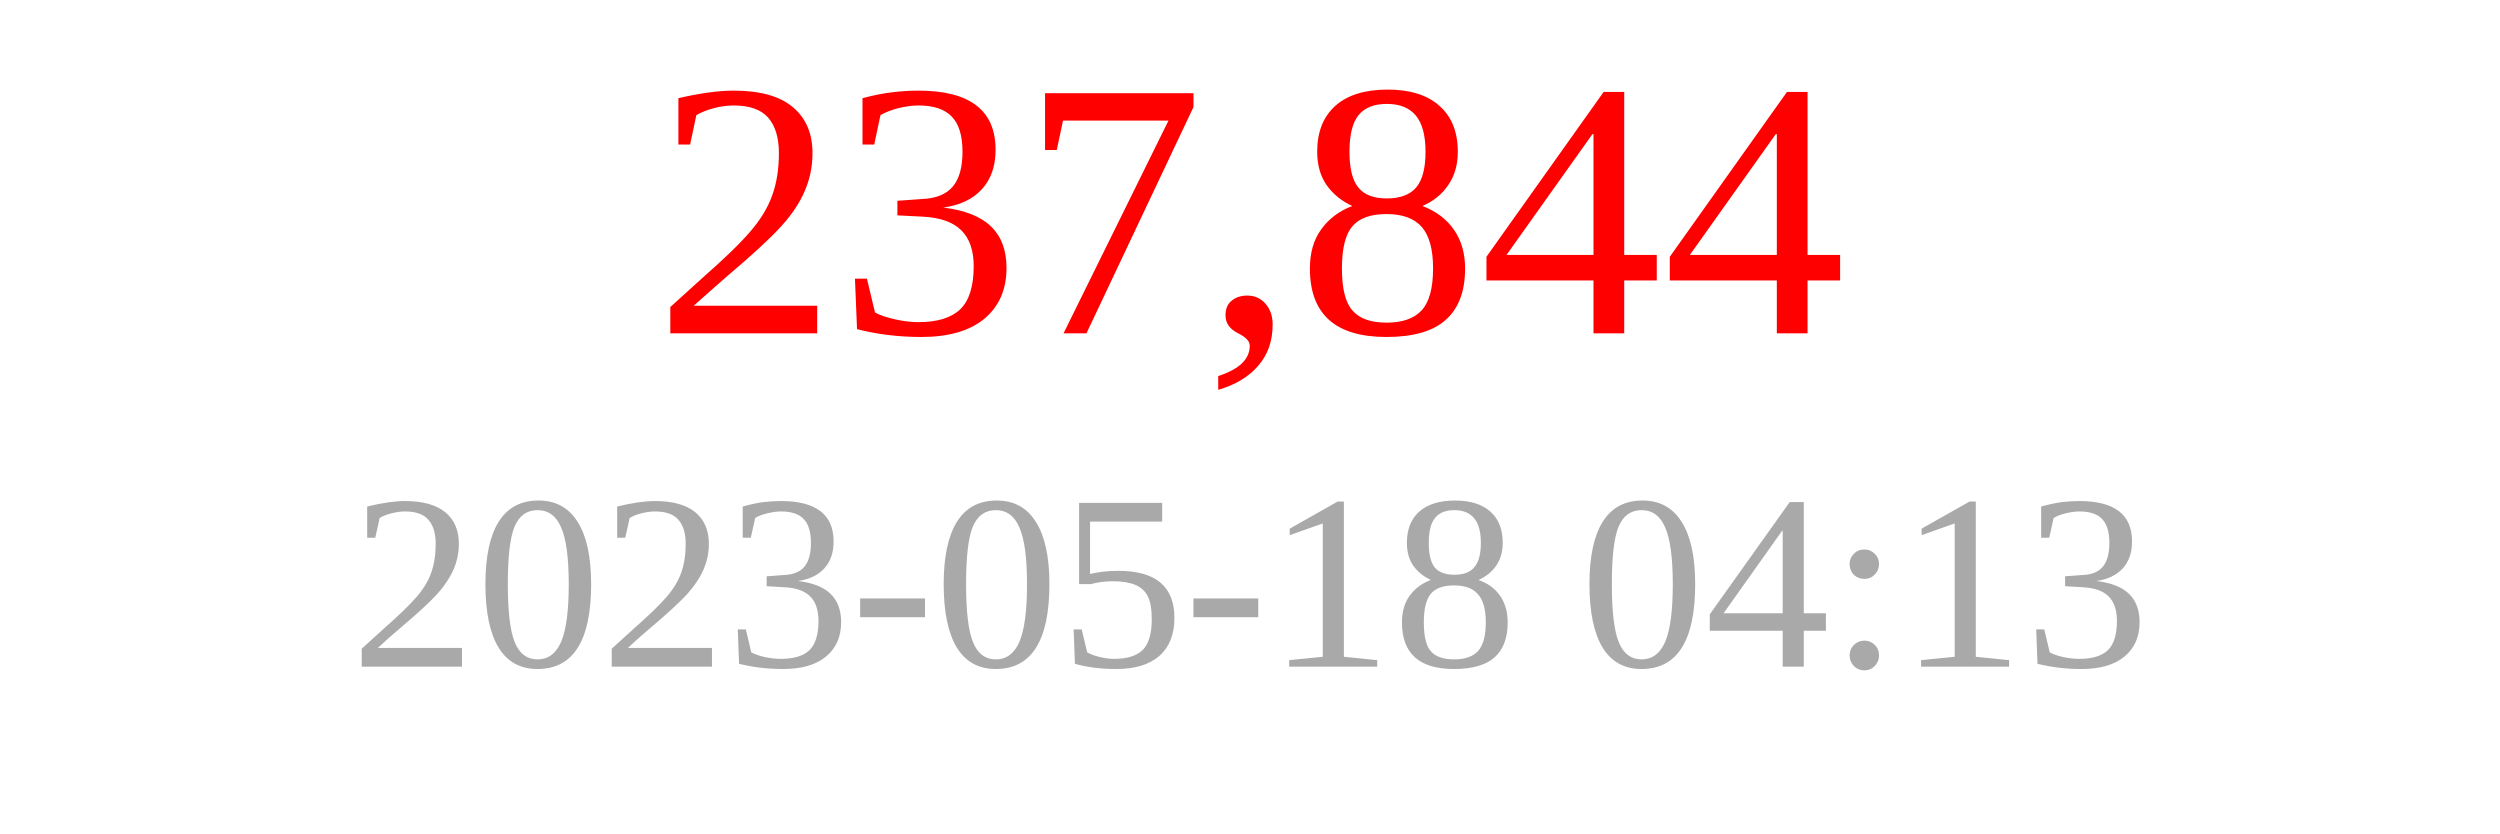
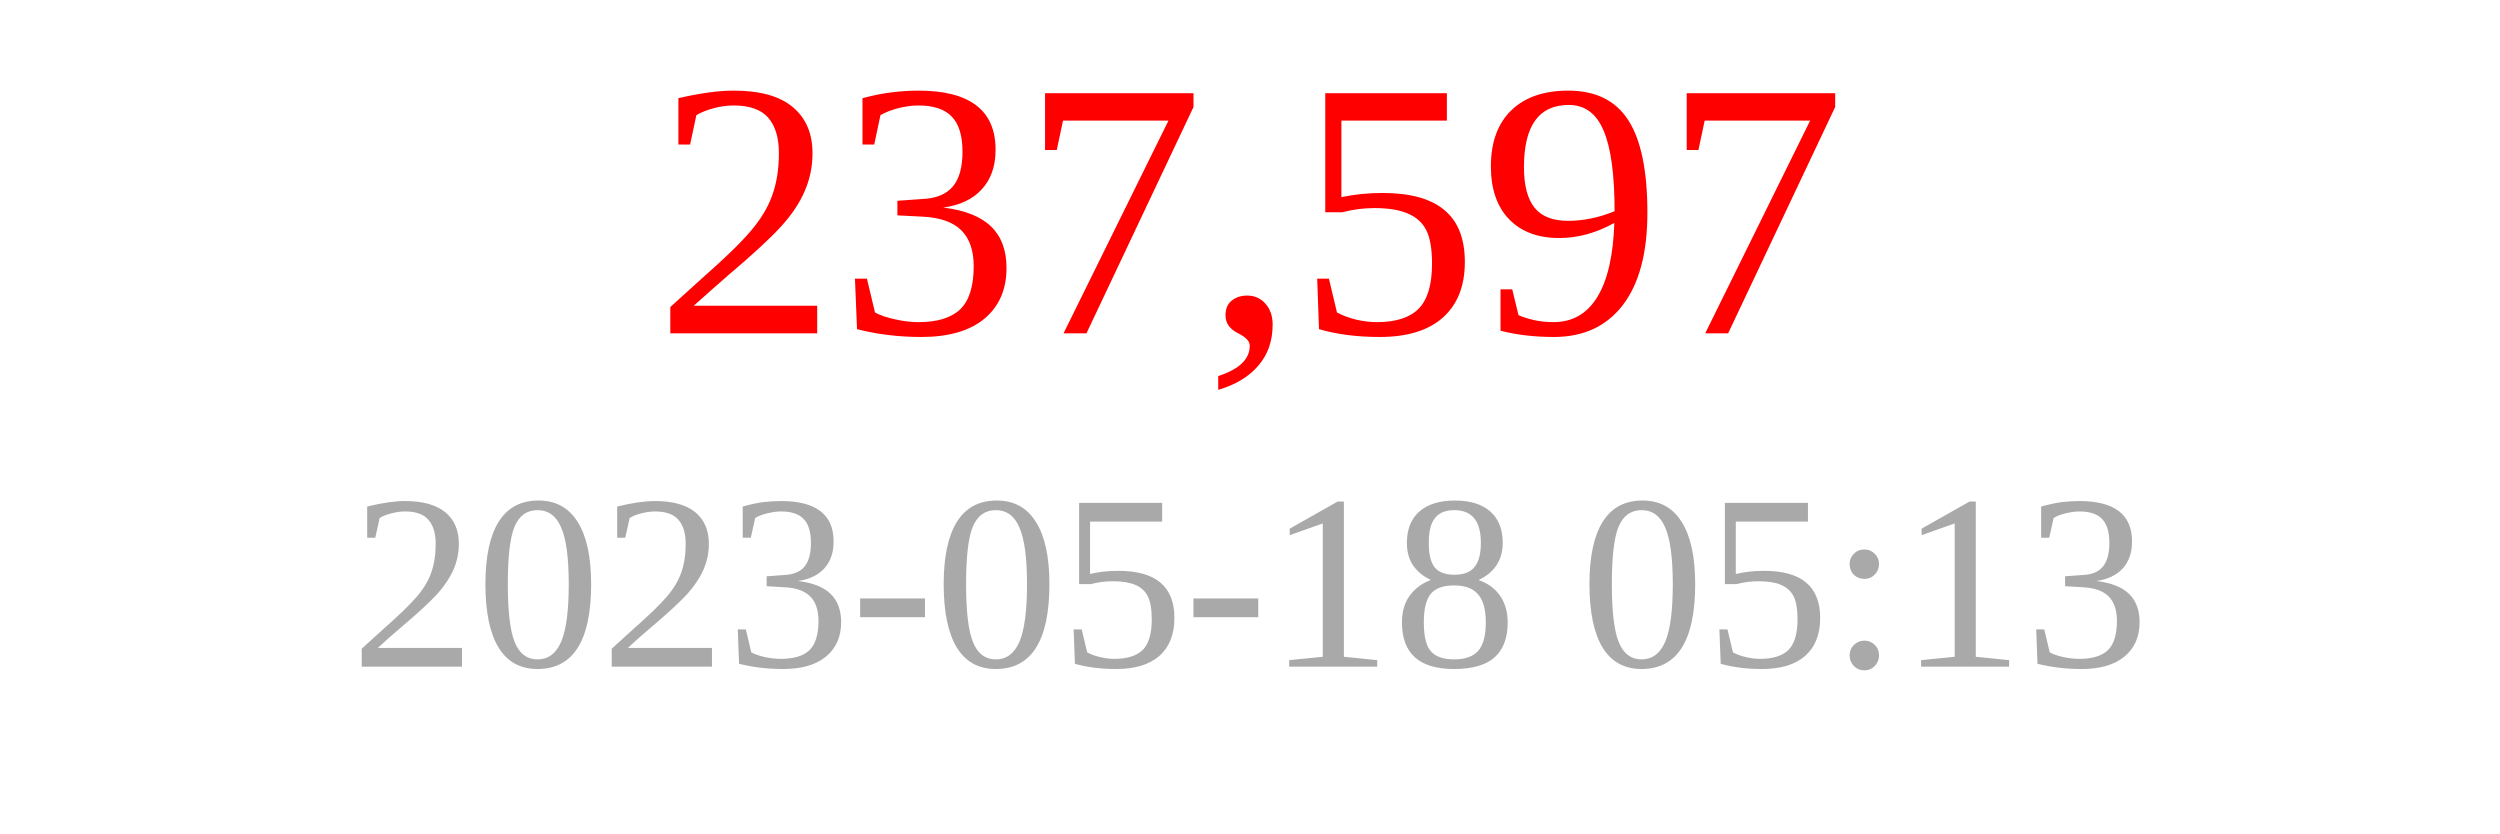
<svg xmlns="http://www.w3.org/2000/svg" width="150" height="50">
-   <text x="75" y="20" font-size="22" fill="red" text-anchor="middle">237,844</text>
-   <text x="75" y="40" font-size="15" fill="darkgray" text-anchor="middle">2023-05-18 04:13</text>
+   <text x="75" y="20" font-size="22" fill="red" text-anchor="middle">237,597</text>
+   <text x="75" y="40" font-size="15" fill="darkgray" text-anchor="middle">2023-05-18 05:13</text>
</svg>
